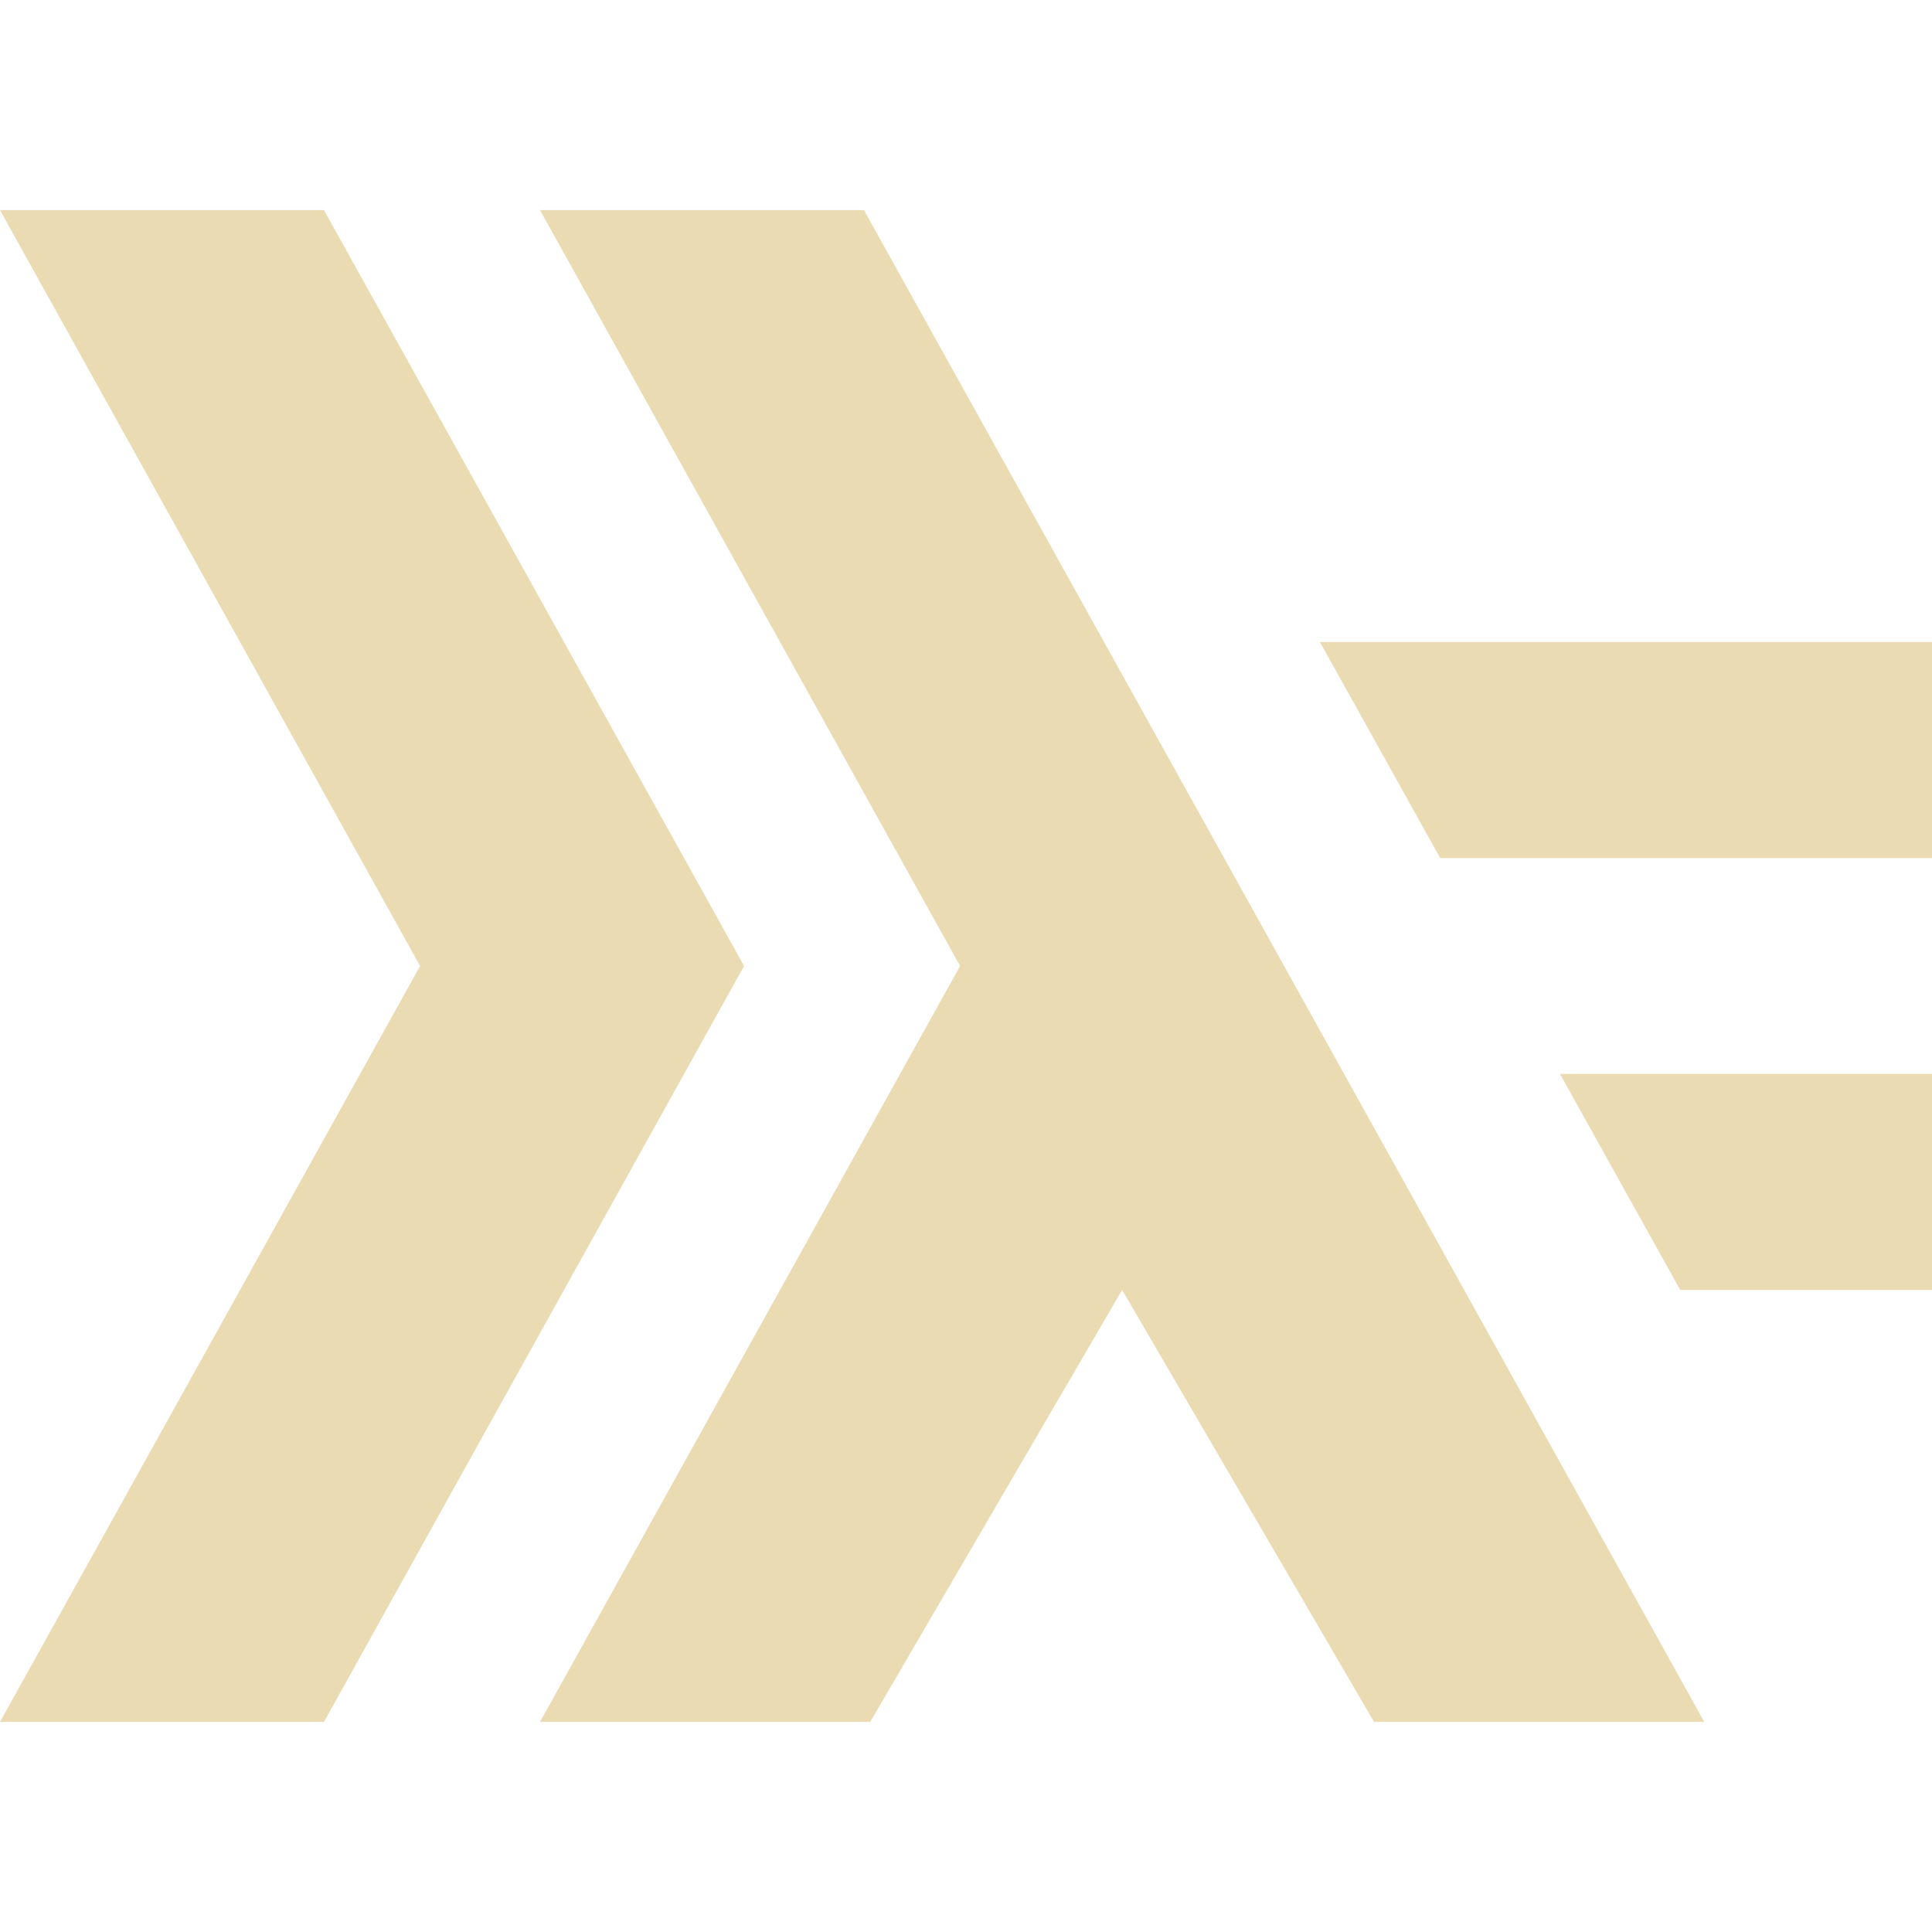
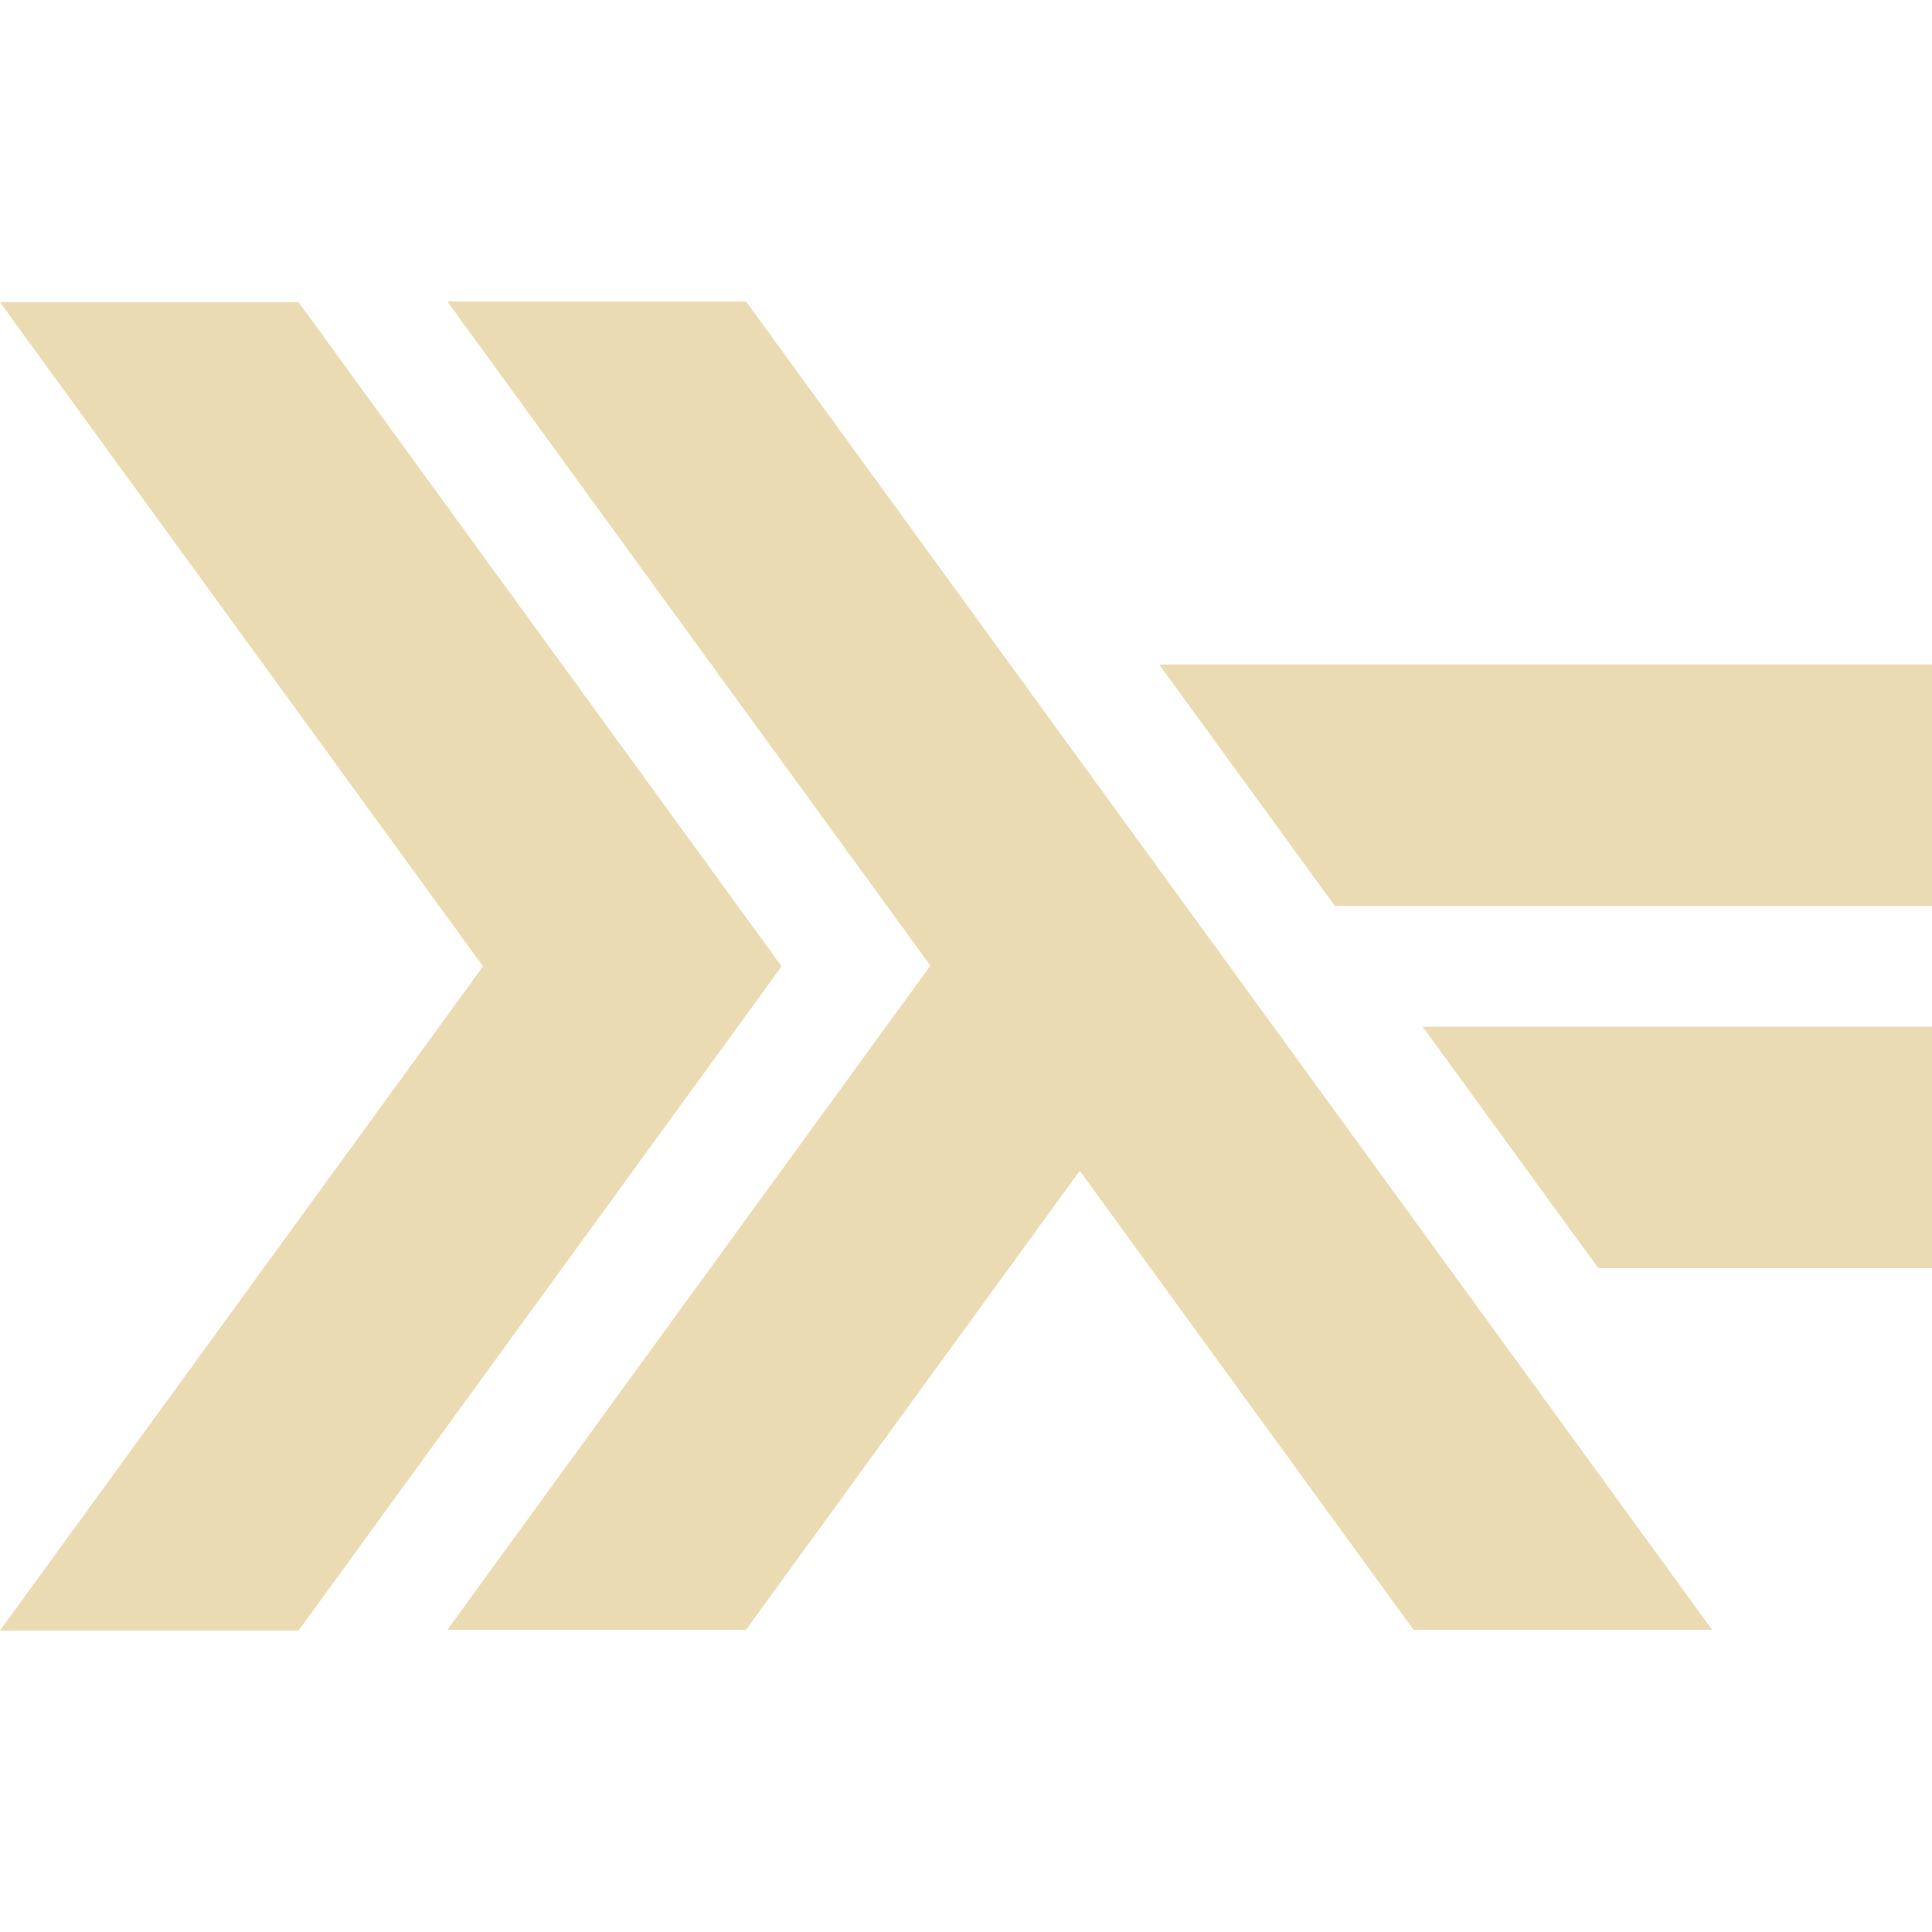
<svg xmlns="http://www.w3.org/2000/svg" width="16" height="16" version="1.1">
  <defs>
    <style id="current-color-scheme" type="text/css">.ColorScheme-Text { color:#ebdbb2; } .ColorScheme-Highlight { color:#458588; }</style>
  </defs>
-   <path class="ColorScheme-Text" d="m0 1.74 3.479 6.26-3.479 6.26h2.683l3.479-6.26-3.479-6.26zm4.472 0 3.479 6.26-3.479 6.26h2.735l2.086-3.577 2.086 3.577h2.735l-6.959-12.52zm6.459 3.577 0.996 1.789h4.073v-1.789zm1.988 3.577 0.996 1.789h2.086v-1.789z" fill="currentColor" />
+   <path class="ColorScheme-Text" d="m3.705 2.497 4 5.5-4 5.5h2.473l2.764-3.801 2.764 3.801h2.473l-8-11zm-3.705 0.006 4 5.5-4 5.5h2.473l4-5.5-4-5.5zm9.6 3 1.455 2h4.945v-2zm2.182 3 1.455 2h2.764v-2z" fill="currentColor" />
</svg>
